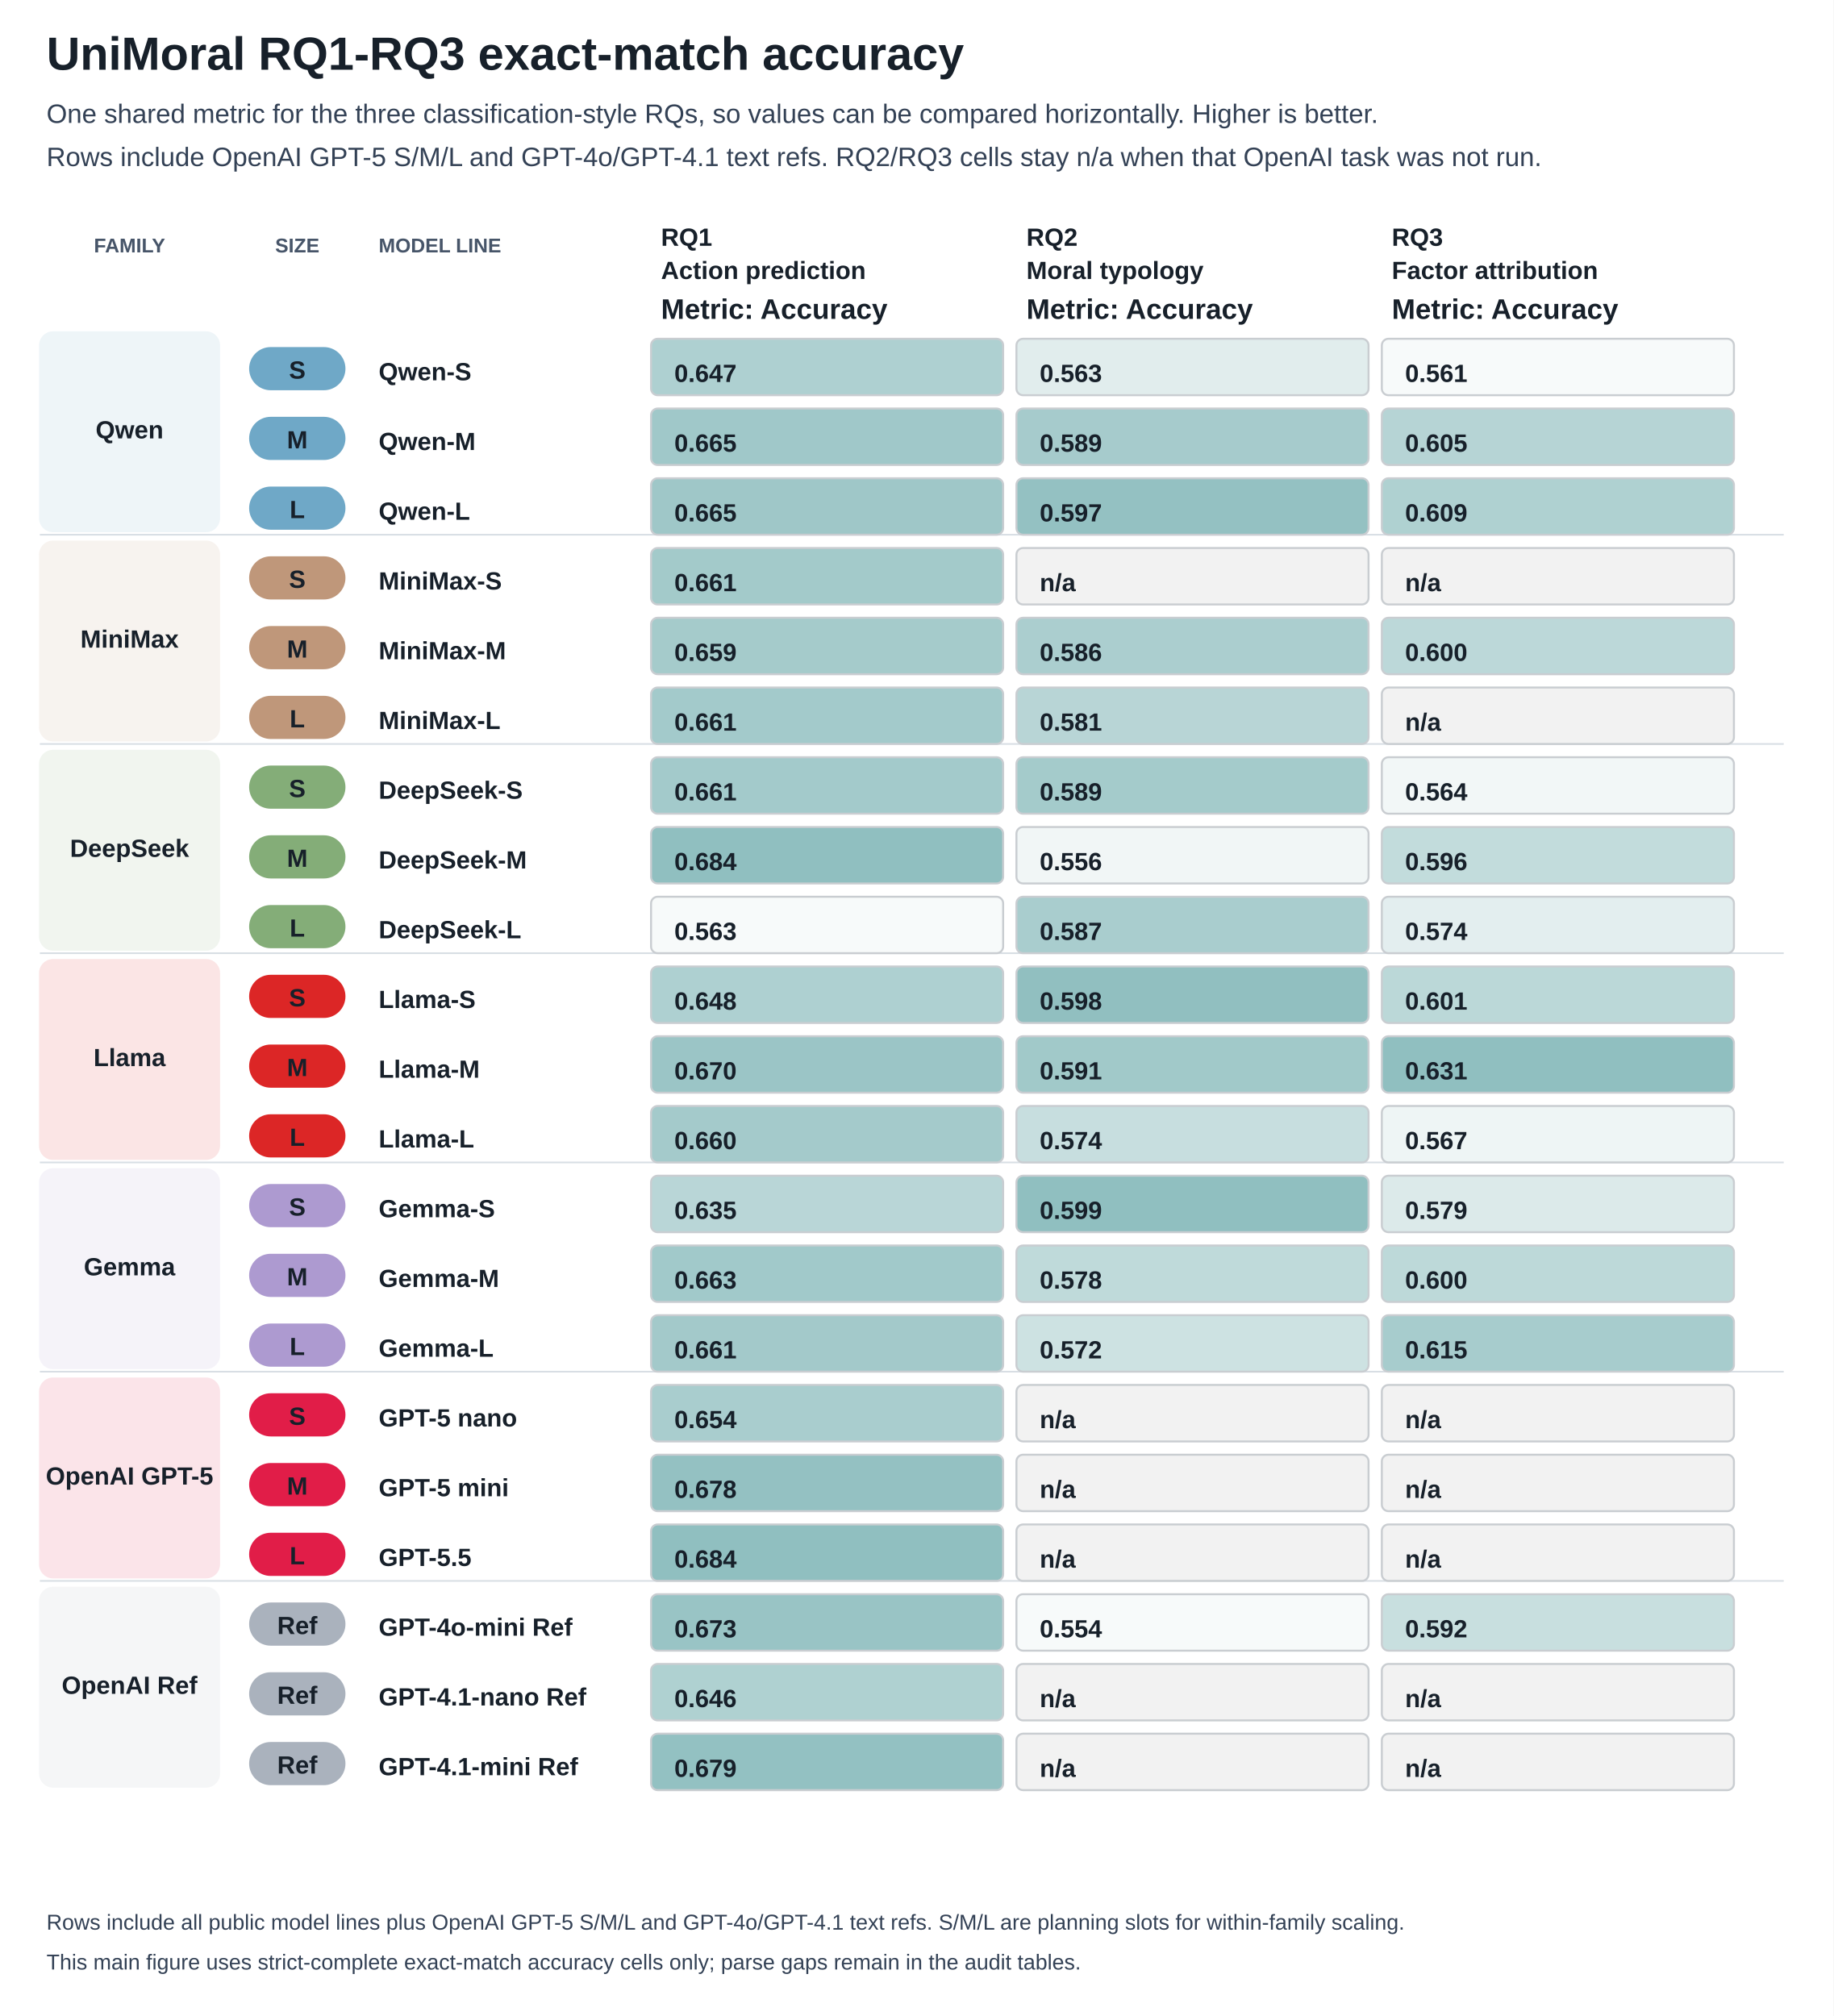
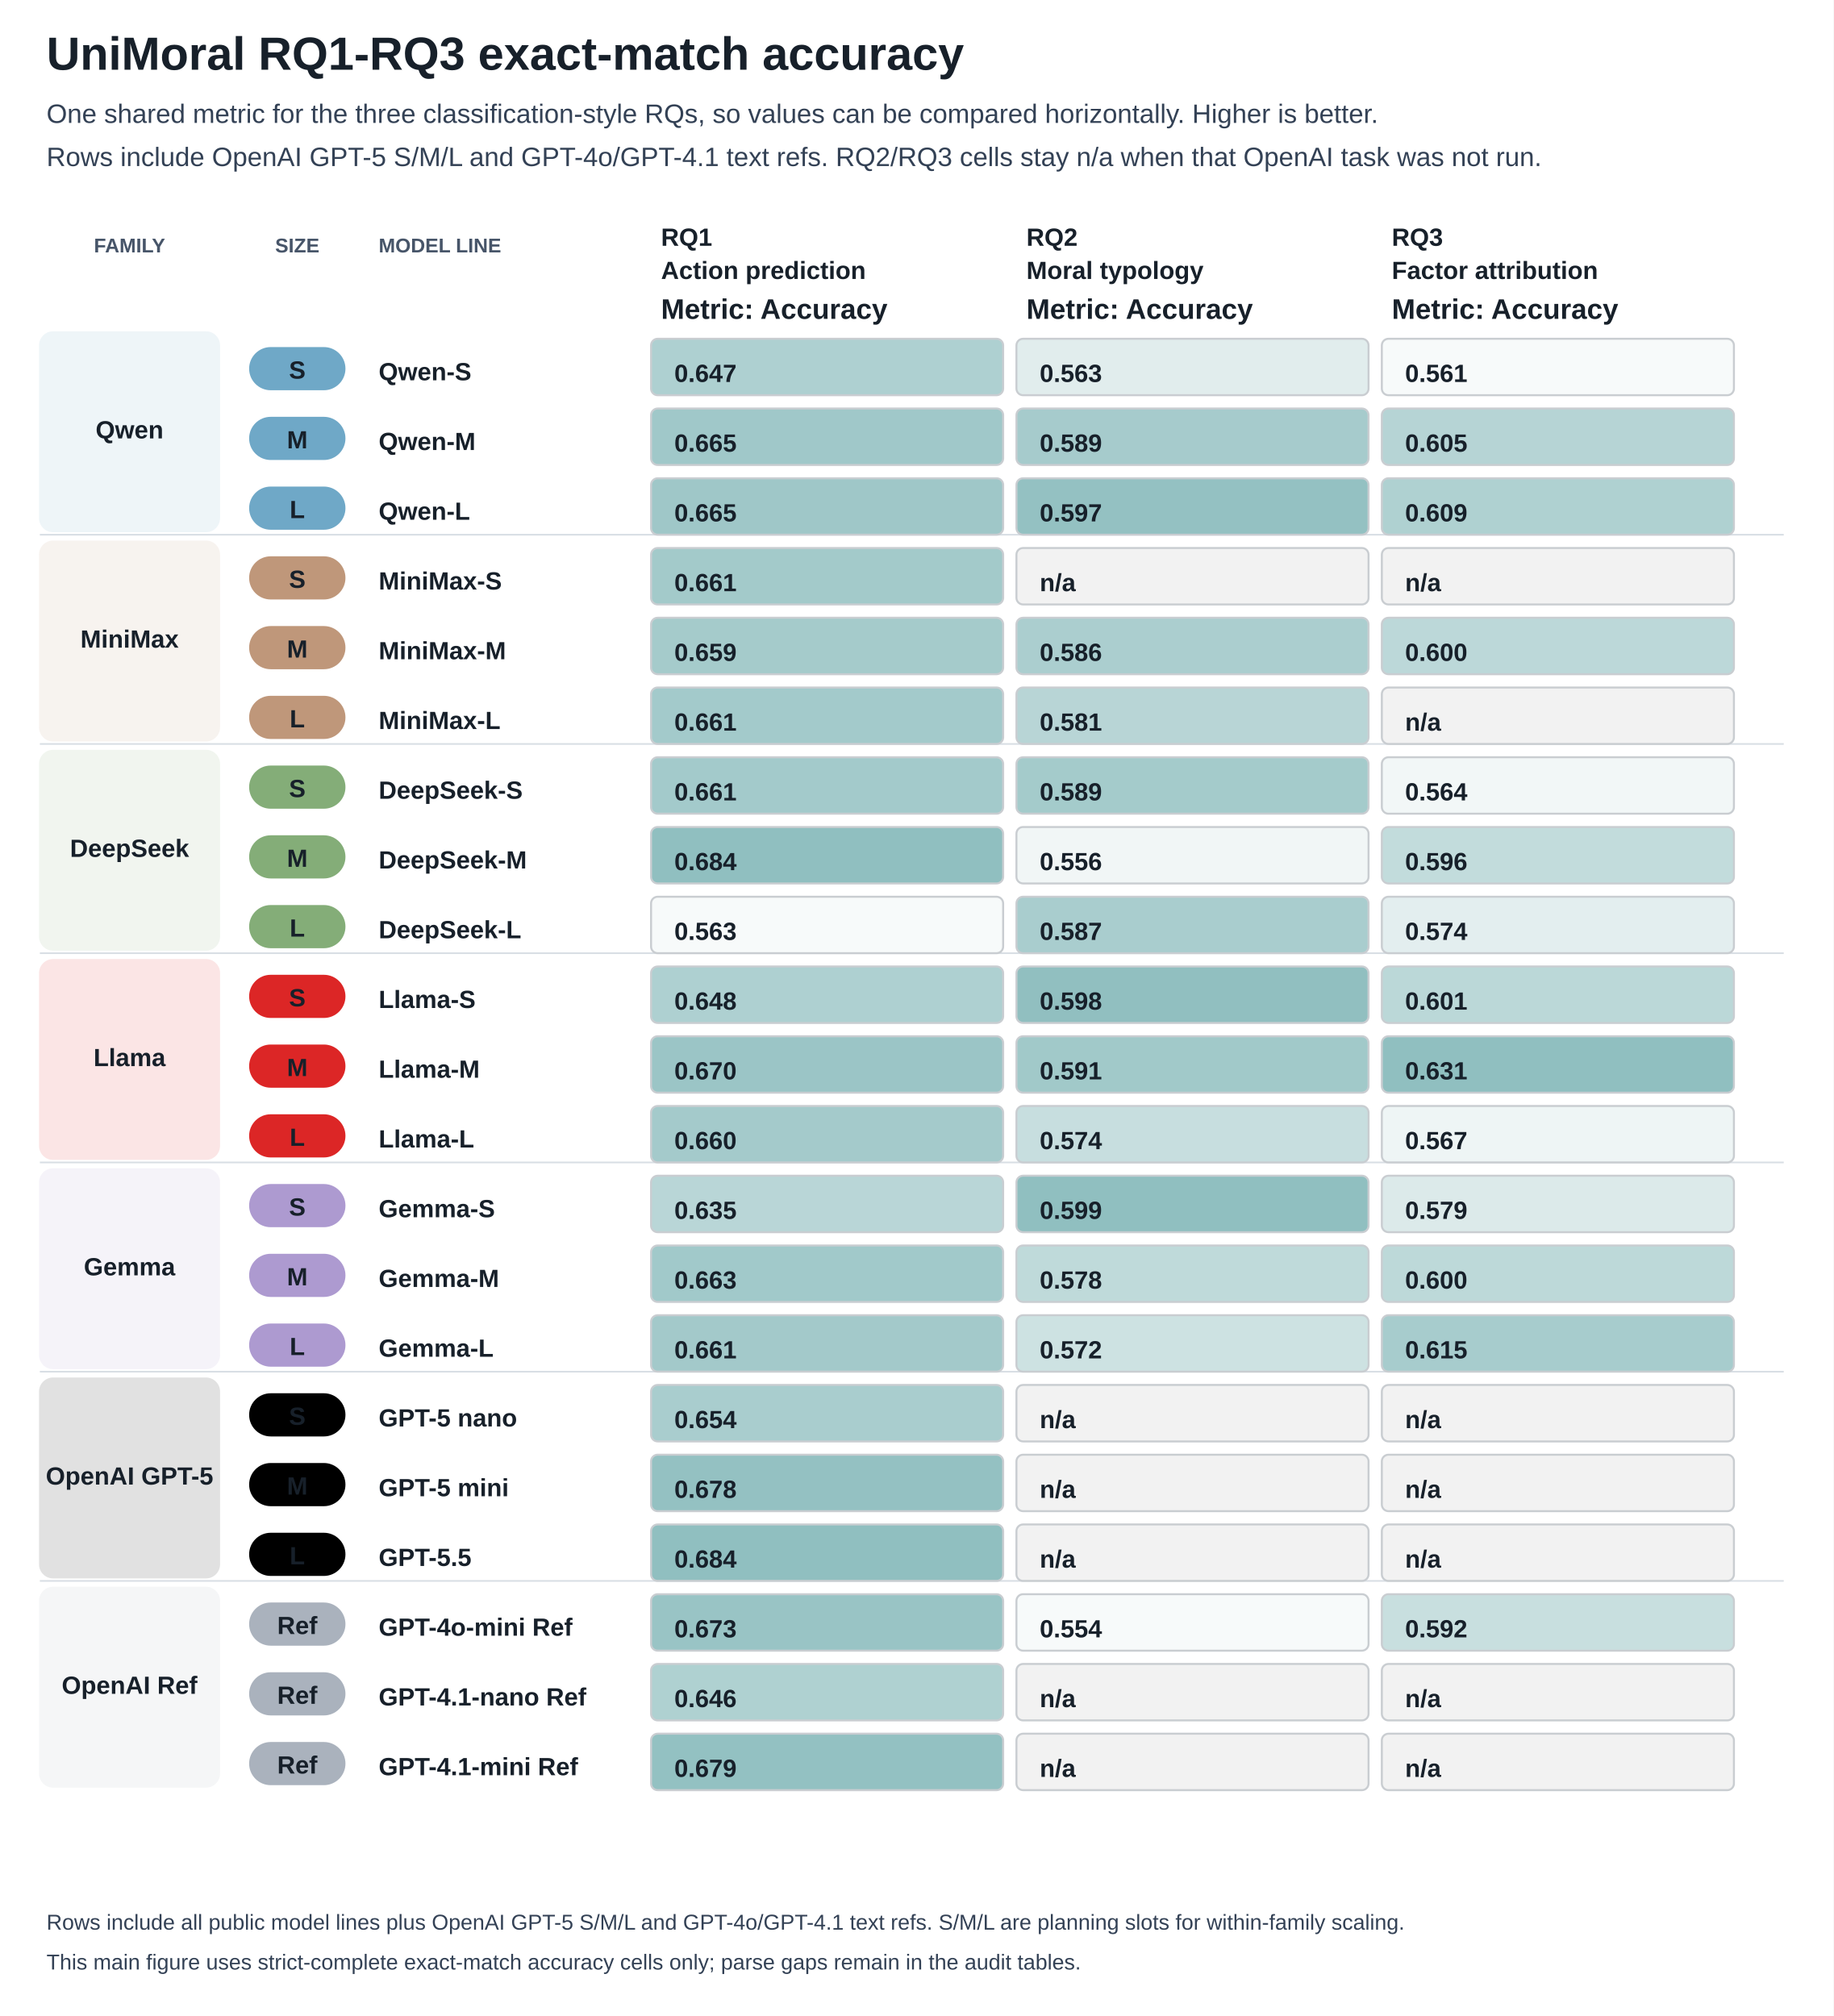
<svg xmlns="http://www.w3.org/2000/svg" width="1104" height="1214" viewBox="0 0 1104 1214">
  <style>text{font-family:Arial,sans-serif;font-size:15px;fill:#17202a}.title{font-size:28px;font-weight:700}.subtitle{font-size:16px;fill:#334155}.axis{font-weight:700}.metric-header{font-size:17px;font-weight:800;fill:#17202a}.small{font-size:13px;fill:#334155}.tiny{font-size:12px;fill:#475569;font-weight:700}</style>
  <rect width="100%" height="100%" fill="white" />
  <text x="28" y="42" class="title">UniMoral RQ1-RQ3 exact-match accuracy</text>
  <text x="28" y="74" class="subtitle">One shared metric for the three classification-style RQs, so values can be compared horizontally. Higher is better.</text>
  <text x="28" y="100" class="subtitle">Rows include OpenAI GPT-5 S/M/L and GPT-4o/GPT-4.1 text refs. RQ2/RQ3 cells stay n/a when that OpenAI task was not run.</text>
  <text x="78.0" y="152" text-anchor="middle" class="tiny">FAMILY</text>
  <text x="179.0" y="152" text-anchor="middle" class="tiny">SIZE</text>
  <text x="228" y="152" class="tiny">MODEL LINE</text>
  <text x="398" y="148" class="axis">RQ1</text>
  <text x="398" y="168" class="axis">Action prediction</text>
  <text x="398" y="192" class="metric-header">Metric: Accuracy</text>
  <text x="618" y="148" class="axis">RQ2</text>
  <text x="618" y="168" class="axis">Moral typology</text>
  <text x="618" y="192" class="metric-header">Metric: Accuracy</text>
  <text x="838" y="148" class="axis">RQ3</text>
  <text x="838" y="168" class="axis">Factor attribution</text>
  <text x="838" y="192" class="metric-header">Metric: Accuracy</text>
  <rect x="24" y="200" width="108" height="120" fill="#6fa8c7" opacity="0.12" stroke="#6fa8c7" rx="8" />
  <text x="78.0" y="264.0" text-anchor="middle" class="axis">Qwen</text>
  <rect x="24" y="326" width="108" height="120" fill="#bf977a" opacity="0.12" stroke="#bf977a" rx="8" />
  <text x="78.0" y="390.0" text-anchor="middle" class="axis">MiniMax</text>
  <line x1="24" y1="322" x2="1074" y2="322" stroke="#d8dee4" />
  <rect x="24" y="452" width="108" height="120" fill="#84ad78" opacity="0.12" stroke="#84ad78" rx="8" />
  <text x="78.0" y="516.0" text-anchor="middle" class="axis">DeepSeek</text>
  <line x1="24" y1="448" x2="1074" y2="448" stroke="#d8dee4" />
  <rect x="24" y="578" width="108" height="120" fill="#dc2626" opacity="0.12" stroke="#dc2626" rx="8" />
  <text x="78.0" y="642.0" text-anchor="middle" class="axis">Llama</text>
  <line x1="24" y1="574" x2="1074" y2="574" stroke="#d8dee4" />
  <rect x="24" y="704" width="108" height="120" fill="#ad9ad0" opacity="0.12" stroke="#ad9ad0" rx="8" />
  <text x="78.0" y="768.0" text-anchor="middle" class="axis">Gemma</text>
  <line x1="24" y1="700" x2="1074" y2="700" stroke="#d8dee4" />
-   <rect x="24" y="830" width="108" height="120" fill="#e11d48" opacity="0.12" stroke="#e11d48" rx="8" />
+   <rect x="24" y="830" width="108" height="120" fill="#000000" opacity="0.12" stroke="#000000" rx="8" />
  <text x="78.0" y="894.0" text-anchor="middle" class="axis">OpenAI GPT-5</text>
  <line x1="24" y1="826" x2="1074" y2="826" stroke="#d8dee4" />
  <rect x="24" y="956" width="108" height="120" fill="#aab2bd" opacity="0.12" stroke="#aab2bd" rx="8" />
  <text x="78.0" y="1020.0" text-anchor="middle" class="axis">OpenAI Ref</text>
  <line x1="24" y1="952" x2="1074" y2="952" stroke="#d8dee4" />
  <rect x="150" y="209" width="58" height="26" fill="#6fa8c7" rx="13" />
  <text x="179.0" y="228" text-anchor="middle" fill="#17202a" font-weight="700">S</text>
  <text x="228" y="229" class="axis">Qwen-S</text>
  <rect x="392" y="204" width="212" height="34" fill="#aed0d1" stroke="#c9cdd1" stroke-width="1.2" rx="4" />
  <text x="406" y="230" class="axis">0.647</text>
  <rect x="612" y="204" width="212" height="34" fill="#e1eded" stroke="#c9cdd1" stroke-width="1.2" rx="4" />
  <text x="626" y="230" class="axis">0.563</text>
  <rect x="832" y="204" width="212" height="34" fill="#f7fafa" stroke="#c9cdd1" stroke-width="1.2" rx="4" />
  <text x="846" y="230" class="axis">0.561</text>
  <rect x="150" y="251" width="58" height="26" fill="#6fa8c7" rx="13" />
  <text x="179.0" y="270" text-anchor="middle" fill="#17202a" font-weight="700">M</text>
  <text x="228" y="271" class="axis">Qwen-M</text>
  <rect x="392" y="246" width="212" height="34" fill="#a0c8c9" stroke="#c9cdd1" stroke-width="1.2" rx="4" />
  <text x="406" y="272" class="axis">0.665</text>
  <rect x="612" y="246" width="212" height="34" fill="#a6cbcc" stroke="#c9cdd1" stroke-width="1.2" rx="4" />
  <text x="626" y="272" class="axis">0.589</text>
  <rect x="832" y="246" width="212" height="34" fill="#b6d4d5" stroke="#c9cdd1" stroke-width="1.2" rx="4" />
  <text x="846" y="272" class="axis">0.605</text>
  <rect x="150" y="293" width="58" height="26" fill="#6fa8c7" rx="13" />
  <text x="179.0" y="312" text-anchor="middle" fill="#17202a" font-weight="700">L</text>
  <text x="228" y="313" class="axis">Qwen-L</text>
  <rect x="392" y="288" width="212" height="34" fill="#9fc7c8" stroke="#c9cdd1" stroke-width="1.2" rx="4" />
  <text x="406" y="314" class="axis">0.665</text>
  <rect x="612" y="288" width="212" height="34" fill="#94c1c2" stroke="#c9cdd1" stroke-width="1.2" rx="4" />
  <text x="626" y="314" class="axis">0.597</text>
  <rect x="832" y="288" width="212" height="34" fill="#afd1d1" stroke="#c9cdd1" stroke-width="1.2" rx="4" />
  <text x="846" y="314" class="axis">0.609</text>
  <rect x="150" y="335" width="58" height="26" fill="#bf977a" rx="13" />
  <text x="179.0" y="354" text-anchor="middle" fill="#17202a" font-weight="700">S</text>
  <text x="228" y="355" class="axis">MiniMax-S</text>
  <rect x="392" y="330" width="212" height="34" fill="#a3caca" stroke="#c9cdd1" stroke-width="1.2" rx="4" />
  <text x="406" y="356" class="axis">0.661</text>
  <rect x="612" y="330" width="212" height="34" fill="#f2f2f2" stroke="#c9cdd1" stroke-width="1.2" rx="4" />
  <text x="626" y="356" class="axis">n/a</text>
  <rect x="832" y="330" width="212" height="34" fill="#f2f2f2" stroke="#c9cdd1" stroke-width="1.2" rx="4" />
  <text x="846" y="356" class="axis">n/a</text>
  <rect x="150" y="377" width="58" height="26" fill="#bf977a" rx="13" />
  <text x="179.0" y="396" text-anchor="middle" fill="#17202a" font-weight="700">M</text>
  <text x="228" y="397" class="axis">MiniMax-M</text>
  <rect x="392" y="372" width="212" height="34" fill="#a5cbcb" stroke="#c9cdd1" stroke-width="1.2" rx="4" />
  <text x="406" y="398" class="axis">0.659</text>
  <rect x="612" y="372" width="212" height="34" fill="#abcecf" stroke="#c9cdd1" stroke-width="1.2" rx="4" />
  <text x="626" y="398" class="axis">0.586</text>
  <rect x="832" y="372" width="212" height="34" fill="#bcd8d9" stroke="#c9cdd1" stroke-width="1.2" rx="4" />
  <text x="846" y="398" class="axis">0.600</text>
  <rect x="150" y="419" width="58" height="26" fill="#bf977a" rx="13" />
  <text x="179.0" y="438" text-anchor="middle" fill="#17202a" font-weight="700">L</text>
  <text x="228" y="439" class="axis">MiniMax-L</text>
  <rect x="392" y="414" width="212" height="34" fill="#a3cacb" stroke="#c9cdd1" stroke-width="1.2" rx="4" />
  <text x="406" y="440" class="axis">0.661</text>
  <rect x="612" y="414" width="212" height="34" fill="#b8d5d6" stroke="#c9cdd1" stroke-width="1.2" rx="4" />
  <text x="626" y="440" class="axis">0.581</text>
  <rect x="832" y="414" width="212" height="34" fill="#f2f2f2" stroke="#c9cdd1" stroke-width="1.2" rx="4" />
  <text x="846" y="440" class="axis">n/a</text>
  <rect x="150" y="461" width="58" height="26" fill="#84ad78" rx="13" />
  <text x="179.0" y="480" text-anchor="middle" fill="#17202a" font-weight="700">S</text>
  <text x="228" y="481" class="axis">DeepSeek-S</text>
  <rect x="392" y="456" width="212" height="34" fill="#a3cacb" stroke="#c9cdd1" stroke-width="1.2" rx="4" />
  <text x="406" y="482" class="axis">0.661</text>
  <rect x="612" y="456" width="212" height="34" fill="#a4cbcb" stroke="#c9cdd1" stroke-width="1.2" rx="4" />
  <text x="626" y="482" class="axis">0.589</text>
  <rect x="832" y="456" width="212" height="34" fill="#f2f7f7" stroke="#c9cdd1" stroke-width="1.2" rx="4" />
  <text x="846" y="482" class="axis">0.564</text>
  <rect x="150" y="503" width="58" height="26" fill="#84ad78" rx="13" />
  <text x="179.0" y="522" text-anchor="middle" fill="#17202a" font-weight="700">M</text>
  <text x="228" y="523" class="axis">DeepSeek-M</text>
  <rect x="392" y="498" width="212" height="34" fill="#90bfc0" stroke="#c9cdd1" stroke-width="1.2" rx="4" />
  <text x="406" y="524" class="axis">0.684</text>
  <rect x="612" y="498" width="212" height="34" fill="#f1f6f6" stroke="#c9cdd1" stroke-width="1.2" rx="4" />
  <text x="626" y="524" class="axis">0.556</text>
  <rect x="832" y="498" width="212" height="34" fill="#c2dcdc" stroke="#c9cdd1" stroke-width="1.2" rx="4" />
  <text x="846" y="524" class="axis">0.596</text>
  <rect x="150" y="545" width="58" height="26" fill="#84ad78" rx="13" />
  <text x="179.0" y="564" text-anchor="middle" fill="#17202a" font-weight="700">L</text>
  <text x="228" y="565" class="axis">DeepSeek-L</text>
  <rect x="392" y="540" width="212" height="34" fill="#f7fafa" stroke="#c9cdd1" stroke-width="1.2" rx="4" />
  <text x="406" y="566" class="axis">0.563</text>
  <rect x="612" y="540" width="212" height="34" fill="#a9cdce" stroke="#c9cdd1" stroke-width="1.2" rx="4" />
  <text x="626" y="566" class="axis">0.587</text>
  <rect x="832" y="540" width="212" height="34" fill="#e3eeef" stroke="#c9cdd1" stroke-width="1.2" rx="4" />
  <text x="846" y="566" class="axis">0.574</text>
  <rect x="150" y="587" width="58" height="26" fill="#dc2626" rx="13" />
  <text x="179.0" y="606" text-anchor="middle" fill="#17202a" font-weight="700">S</text>
  <text x="228" y="607" class="axis">Llama-S</text>
  <rect x="392" y="582" width="212" height="34" fill="#aed0d1" stroke="#c9cdd1" stroke-width="1.2" rx="4" />
  <text x="406" y="608" class="axis">0.648</text>
  <rect x="612" y="582" width="212" height="34" fill="#91bfc0" stroke="#c9cdd1" stroke-width="1.2" rx="4" />
  <text x="626" y="608" class="axis">0.598</text>
  <rect x="832" y="582" width="212" height="34" fill="#bbd8d8" stroke="#c9cdd1" stroke-width="1.2" rx="4" />
  <text x="846" y="608" class="axis">0.601</text>
  <rect x="150" y="629" width="58" height="26" fill="#dc2626" rx="13" />
  <text x="179.0" y="648" text-anchor="middle" fill="#17202a" font-weight="700">M</text>
  <text x="228" y="649" class="axis">Llama-M</text>
  <rect x="392" y="624" width="212" height="34" fill="#9bc5c6" stroke="#c9cdd1" stroke-width="1.2" rx="4" />
  <text x="406" y="650" class="axis">0.670</text>
  <rect x="612" y="624" width="212" height="34" fill="#a1c9c9" stroke="#c9cdd1" stroke-width="1.2" rx="4" />
  <text x="626" y="650" class="axis">0.591</text>
  <rect x="832" y="624" width="212" height="34" fill="#90bfc0" stroke="#c9cdd1" stroke-width="1.2" rx="4" />
  <text x="846" y="650" class="axis">0.631</text>
  <rect x="150" y="671" width="58" height="26" fill="#dc2626" rx="13" />
  <text x="179.0" y="690" text-anchor="middle" fill="#17202a" font-weight="700">L</text>
  <text x="228" y="691" class="axis">Llama-L</text>
  <rect x="392" y="666" width="212" height="34" fill="#a4cacb" stroke="#c9cdd1" stroke-width="1.2" rx="4" />
  <text x="406" y="692" class="axis">0.660</text>
  <rect x="612" y="666" width="212" height="34" fill="#c7dedf" stroke="#c9cdd1" stroke-width="1.2" rx="4" />
  <text x="626" y="692" class="axis">0.574</text>
  <rect x="832" y="666" width="212" height="34" fill="#eef5f5" stroke="#c9cdd1" stroke-width="1.2" rx="4" />
  <text x="846" y="692" class="axis">0.567</text>
  <rect x="150" y="713" width="58" height="26" fill="#ad9ad0" rx="13" />
  <text x="179.0" y="732" text-anchor="middle" fill="#17202a" font-weight="700">S</text>
  <text x="228" y="733" class="axis">Gemma-S</text>
  <rect x="392" y="708" width="212" height="34" fill="#b9d6d7" stroke="#c9cdd1" stroke-width="1.2" rx="4" />
  <text x="406" y="734" class="axis">0.635</text>
  <rect x="612" y="708" width="212" height="34" fill="#90bfc0" stroke="#c9cdd1" stroke-width="1.2" rx="4" />
  <text x="626" y="734" class="axis">0.599</text>
  <rect x="832" y="708" width="212" height="34" fill="#dceaea" stroke="#c9cdd1" stroke-width="1.2" rx="4" />
  <text x="846" y="734" class="axis">0.579</text>
  <rect x="150" y="755" width="58" height="26" fill="#ad9ad0" rx="13" />
  <text x="179.0" y="774" text-anchor="middle" fill="#17202a" font-weight="700">M</text>
  <text x="228" y="775" class="axis">Gemma-M</text>
  <rect x="392" y="750" width="212" height="34" fill="#a1c9ca" stroke="#c9cdd1" stroke-width="1.2" rx="4" />
  <text x="406" y="776" class="axis">0.663</text>
  <rect x="612" y="750" width="212" height="34" fill="#bfdada" stroke="#c9cdd1" stroke-width="1.2" rx="4" />
  <text x="626" y="776" class="axis">0.578</text>
  <rect x="832" y="750" width="212" height="34" fill="#bdd9d9" stroke="#c9cdd1" stroke-width="1.2" rx="4" />
  <text x="846" y="776" class="axis">0.600</text>
  <rect x="150" y="797" width="58" height="26" fill="#ad9ad0" rx="13" />
  <text x="179.0" y="816" text-anchor="middle" fill="#17202a" font-weight="700">L</text>
  <text x="228" y="817" class="axis">Gemma-L</text>
  <rect x="392" y="792" width="212" height="34" fill="#a3c9ca" stroke="#c9cdd1" stroke-width="1.2" rx="4" />
  <text x="406" y="818" class="axis">0.661</text>
  <rect x="612" y="792" width="212" height="34" fill="#cde2e2" stroke="#c9cdd1" stroke-width="1.2" rx="4" />
  <text x="626" y="818" class="axis">0.572</text>
  <rect x="832" y="792" width="212" height="34" fill="#a7cccd" stroke="#c9cdd1" stroke-width="1.2" rx="4" />
  <text x="846" y="818" class="axis">0.615</text>
-   <rect x="150" y="839" width="58" height="26" fill="#e11d48" rx="13" />
+   <rect x="150" y="839" width="58" height="26" fill="#000000" rx="13" />
  <text x="179.0" y="858" text-anchor="middle" fill="#17202a" font-weight="700">S</text>
  <text x="228" y="859" class="axis">GPT-5 nano</text>
  <rect x="392" y="834" width="212" height="34" fill="#a9cdce" stroke="#c9cdd1" stroke-width="1.2" rx="4" />
  <text x="406" y="860" class="axis">0.654</text>
  <rect x="612" y="834" width="212" height="34" fill="#f2f2f2" stroke="#c9cdd1" stroke-width="1.2" rx="4" />
  <text x="626" y="860" class="axis">n/a</text>
  <rect x="832" y="834" width="212" height="34" fill="#f2f2f2" stroke="#c9cdd1" stroke-width="1.2" rx="4" />
  <text x="846" y="860" class="axis">n/a</text>
-   <rect x="150" y="881" width="58" height="26" fill="#e11d48" rx="13" />
+   <rect x="150" y="881" width="58" height="26" fill="#000000" rx="13" />
  <text x="179.0" y="900" text-anchor="middle" fill="#17202a" font-weight="700">M</text>
  <text x="228" y="901" class="axis">GPT-5 mini</text>
  <rect x="392" y="876" width="212" height="34" fill="#94c1c2" stroke="#c9cdd1" stroke-width="1.2" rx="4" />
  <text x="406" y="902" class="axis">0.678</text>
  <rect x="612" y="876" width="212" height="34" fill="#f2f2f2" stroke="#c9cdd1" stroke-width="1.2" rx="4" />
  <text x="626" y="902" class="axis">n/a</text>
  <rect x="832" y="876" width="212" height="34" fill="#f2f2f2" stroke="#c9cdd1" stroke-width="1.2" rx="4" />
  <text x="846" y="902" class="axis">n/a</text>
-   <rect x="150" y="923" width="58" height="26" fill="#e11d48" rx="13" />
+   <rect x="150" y="923" width="58" height="26" fill="#000000" rx="13" />
  <text x="179.0" y="942" text-anchor="middle" fill="#17202a" font-weight="700">L</text>
  <text x="228" y="943" class="axis">GPT-5.5</text>
  <rect x="392" y="918" width="212" height="34" fill="#90bfc0" stroke="#c9cdd1" stroke-width="1.2" rx="4" />
  <text x="406" y="944" class="axis">0.684</text>
  <rect x="612" y="918" width="212" height="34" fill="#f2f2f2" stroke="#c9cdd1" stroke-width="1.2" rx="4" />
  <text x="626" y="944" class="axis">n/a</text>
  <rect x="832" y="918" width="212" height="34" fill="#f2f2f2" stroke="#c9cdd1" stroke-width="1.2" rx="4" />
  <text x="846" y="944" class="axis">n/a</text>
  <rect x="150" y="965" width="58" height="26" fill="#aab2bd" rx="13" />
  <text x="179.0" y="984" text-anchor="middle" fill="#17202a" font-weight="700">Ref</text>
  <text x="228" y="985" class="axis">GPT-4o-mini Ref</text>
  <rect x="392" y="960" width="212" height="34" fill="#99c4c5" stroke="#c9cdd1" stroke-width="1.2" rx="4" />
  <text x="406" y="986" class="axis">0.673</text>
  <rect x="612" y="960" width="212" height="34" fill="#f7fafa" stroke="#c9cdd1" stroke-width="1.2" rx="4" />
  <text x="626" y="986" class="axis">0.554</text>
  <rect x="832" y="960" width="212" height="34" fill="#c8dfdf" stroke="#c9cdd1" stroke-width="1.2" rx="4" />
  <text x="846" y="986" class="axis">0.592</text>
  <rect x="150" y="1007" width="58" height="26" fill="#aab2bd" rx="13" />
  <text x="179.0" y="1026" text-anchor="middle" fill="#17202a" font-weight="700">Ref</text>
  <text x="228" y="1027" class="axis">GPT-4.1-nano Ref</text>
  <rect x="392" y="1002" width="212" height="34" fill="#afd1d1" stroke="#c9cdd1" stroke-width="1.2" rx="4" />
  <text x="406" y="1028" class="axis">0.646</text>
  <rect x="612" y="1002" width="212" height="34" fill="#f2f2f2" stroke="#c9cdd1" stroke-width="1.2" rx="4" />
  <text x="626" y="1028" class="axis">n/a</text>
  <rect x="832" y="1002" width="212" height="34" fill="#f2f2f2" stroke="#c9cdd1" stroke-width="1.2" rx="4" />
  <text x="846" y="1028" class="axis">n/a</text>
  <rect x="150" y="1049" width="58" height="26" fill="#aab2bd" rx="13" />
  <text x="179.0" y="1068" text-anchor="middle" fill="#17202a" font-weight="700">Ref</text>
  <text x="228" y="1069" class="axis">GPT-4.1-mini Ref</text>
  <rect x="392" y="1044" width="212" height="34" fill="#93c1c2" stroke="#c9cdd1" stroke-width="1.2" rx="4" />
  <text x="406" y="1070" class="axis">0.679</text>
  <rect x="612" y="1044" width="212" height="34" fill="#f2f2f2" stroke="#c9cdd1" stroke-width="1.2" rx="4" />
  <text x="626" y="1070" class="axis">n/a</text>
  <rect x="832" y="1044" width="212" height="34" fill="#f2f2f2" stroke="#c9cdd1" stroke-width="1.2" rx="4" />
  <text x="846" y="1070" class="axis">n/a</text>
  <text x="28" y="1162" class="small">Rows include all public model lines plus OpenAI GPT-5 S/M/L and GPT-4o/GPT-4.1 text refs. S/M/L are planning slots for within-family scaling.</text>
  <text x="28" y="1186" class="small">This main figure uses strict-complete exact-match accuracy cells only; parse gaps remain in the audit tables.</text>
</svg>
